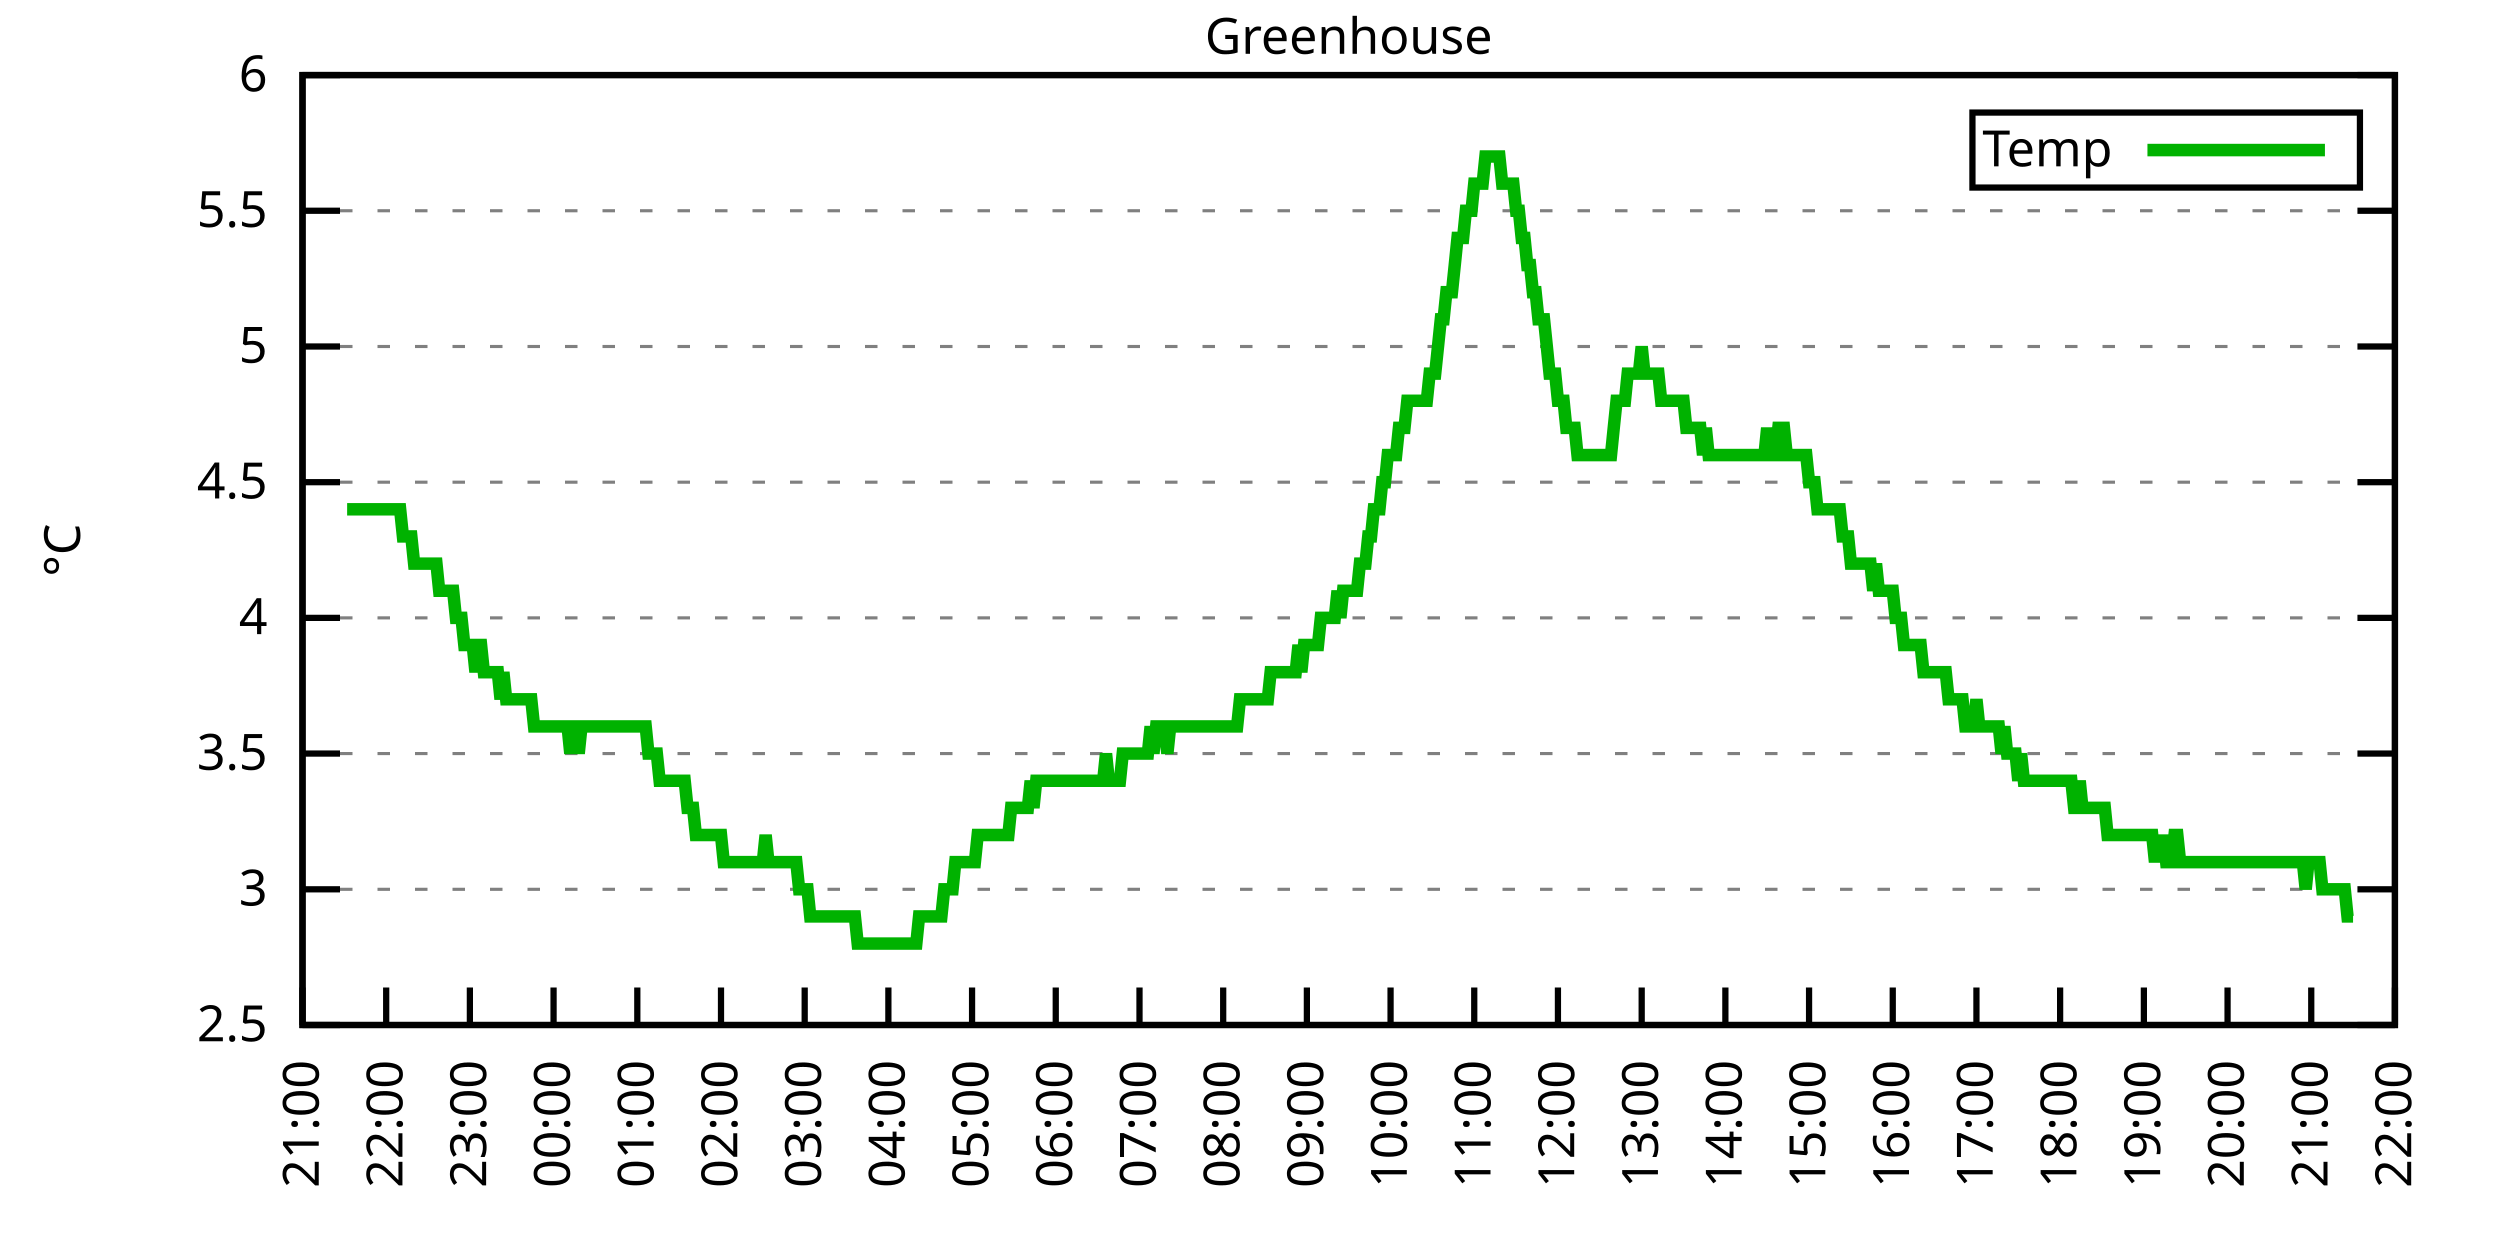
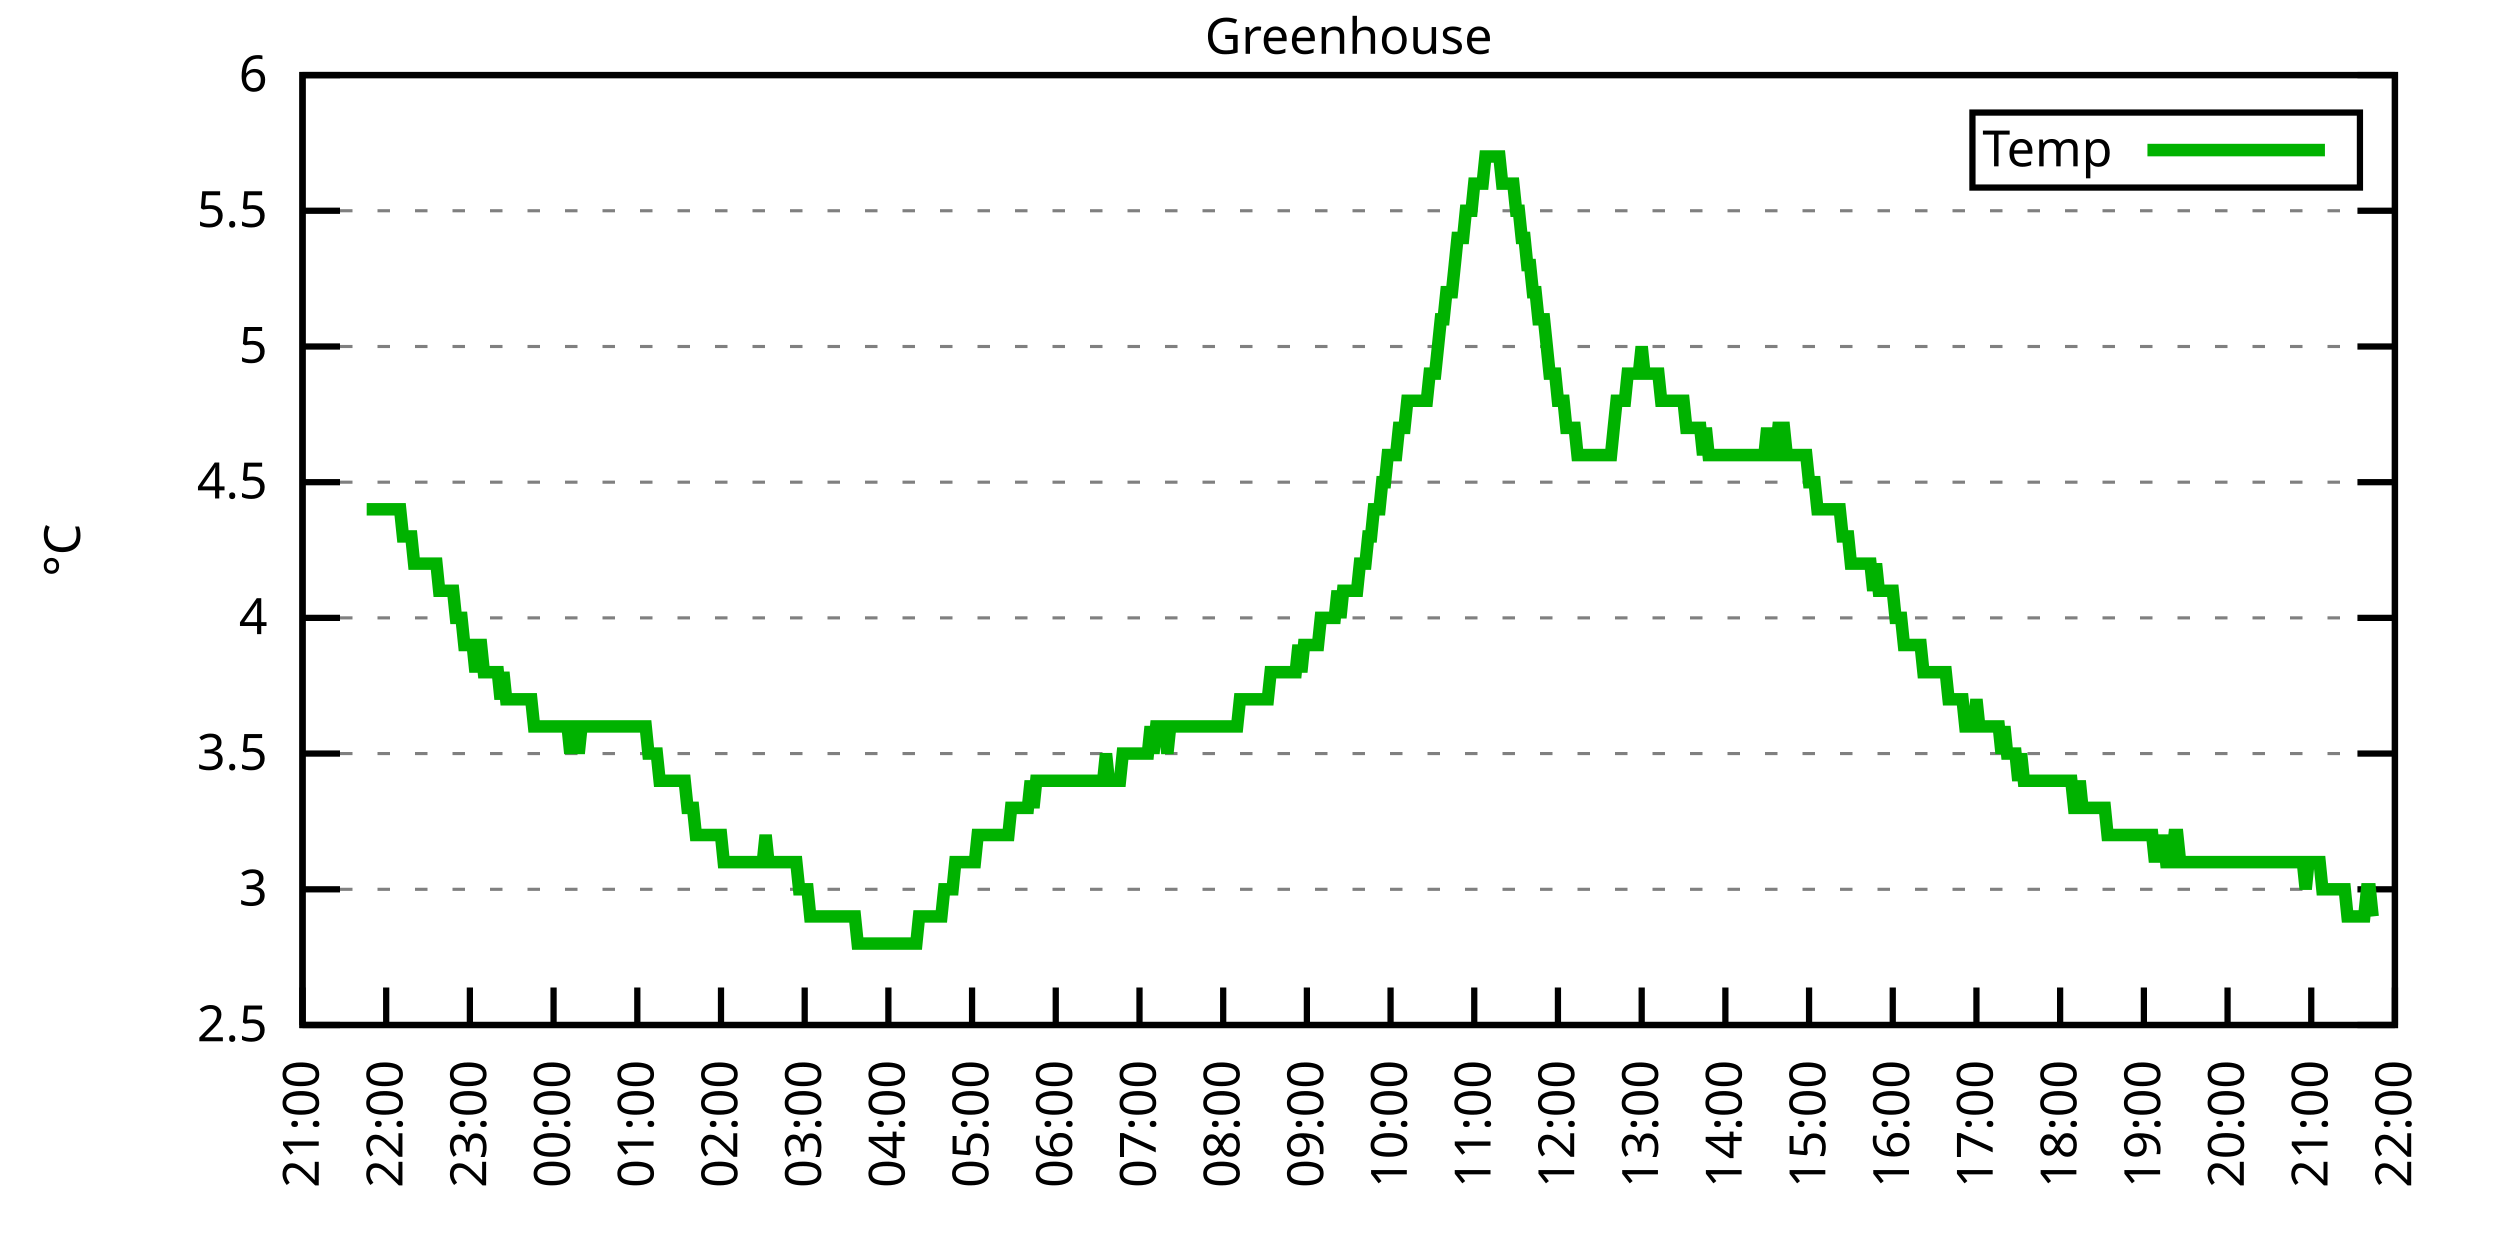
<svg xmlns="http://www.w3.org/2000/svg" xmlns:xlink="http://www.w3.org/1999/xlink" width="400" height="200" viewBox="0 0 400 200">
  <g id="gnuplot_canvas">
    <rect x="0" y="0" width="400" height="200" fill="none" />
    <defs>
      <circle id="gpDot" r="0.5" stroke-width="0.5" stroke="currentColor" />
      <path id="gpPt0" stroke-width="0.333" stroke="currentColor" d="M-1,0 h2 M0,-1 v2" />
      <path id="gpPt1" stroke-width="0.333" stroke="currentColor" d="M-1,-1 L1,1 M1,-1 L-1,1" />
      <path id="gpPt2" stroke-width="0.333" stroke="currentColor" d="M-1,0 L1,0 M0,-1 L0,1 M-1,-1 L1,1 M-1,1 L1,-1" />
      <rect id="gpPt3" stroke-width="0.333" stroke="currentColor" x="-1" y="-1" width="2" height="2" />
      <rect id="gpPt4" stroke-width="0.333" stroke="currentColor" fill="currentColor" x="-1" y="-1" width="2" height="2" />
      <circle id="gpPt5" stroke-width="0.333" stroke="currentColor" cx="0" cy="0" r="1" />
      <use xlink:href="#gpPt5" id="gpPt6" fill="currentColor" stroke="none" />
      <path id="gpPt7" stroke-width="0.333" stroke="currentColor" d="M0,-1.33 L-1.33,0.67 L1.33,0.67 z" />
      <use xlink:href="#gpPt7" id="gpPt8" fill="currentColor" stroke="none" />
      <use xlink:href="#gpPt7" id="gpPt9" stroke="currentColor" transform="rotate(180)" />
      <use xlink:href="#gpPt9" id="gpPt10" fill="currentColor" stroke="none" />
      <use xlink:href="#gpPt3" id="gpPt11" stroke="currentColor" transform="rotate(45)" />
      <use xlink:href="#gpPt11" id="gpPt12" fill="currentColor" stroke="none" />
      <path id="gpPt13" stroke-width="0.333" stroke="currentColor" d="M0,1.330 L1.265,0.411 L0.782,-1.067 L-0.782,-1.076 L-1.265,0.411 z" />
      <use xlink:href="#gpPt13" id="gpPt14" fill="currentColor" stroke="none" />
      <filter id="textbox" filterUnits="objectBoundingBox" x="0" y="0" height="1" width="1">
        <feFlood flood-color="white" flood-opacity="1" result="bgnd" />
        <feComposite in="SourceGraphic" in2="bgnd" operator="atop" />
      </filter>
      <filter id="greybox" filterUnits="objectBoundingBox" x="0" y="0" height="1" width="1">
        <feFlood flood-color="lightgrey" flood-opacity="1" result="grey" />
        <feComposite in="SourceGraphic" in2="grey" operator="atop" />
      </filter>
    </defs>
    <g fill="none" color="white" stroke="currentColor" stroke-width="1.00" stroke-linecap="butt" stroke-linejoin="miter">
</g>
    <g fill="none" color="black" stroke="currentColor" stroke-width="1.00" stroke-linecap="butt" stroke-linejoin="miter">
      <g stroke="none" shape-rendering="crispEdges">
        <polygon fill="rgb(255, 255, 255)" points="48.40,164.00 383.18,164.00 383.18,12.02 48.40,12.02 " />
      </g>
    </g>
    <g fill="none" color="black" stroke="currentColor" stroke-width="1.00" stroke-linecap="butt" stroke-linejoin="miter">
</g>
    <g fill="none" color="black" stroke="black" stroke-width="0.50" stroke-linecap="butt" stroke-linejoin="miter">
</g>
    <g fill="none" color="gray" stroke="currentColor" stroke-width="0.50" stroke-linecap="butt" stroke-linejoin="miter">
      <path stroke="gray" stroke-dasharray="2,4" class="gridline" d="M48.40,164.00 L383.19,164.00  " />
    </g>
    <g fill="none" color="gray" stroke="gray" stroke-width="1.00" stroke-linecap="butt" stroke-linejoin="miter">
</g>
    <g fill="none" color="black" stroke="currentColor" stroke-width="1.00" stroke-linecap="butt" stroke-linejoin="miter">
      <path stroke="black" d="M48.40,164.00 L54.40,164.00 M383.19,164.00 L377.19,164.00  " />
      <g transform="translate(42.80,166.60)" stroke="none" fill="black" font-family="Sans" font-size="8.00" text-anchor="end">
        <text>
          <tspan font-family="Sans"> 2.5</tspan>
        </text>
      </g>
    </g>
    <g fill="none" color="black" stroke="currentColor" stroke-width="1.00" stroke-linecap="butt" stroke-linejoin="miter">
</g>
    <g fill="none" color="black" stroke="black" stroke-width="0.50" stroke-linecap="butt" stroke-linejoin="miter">
</g>
    <g fill="none" color="gray" stroke="currentColor" stroke-width="0.50" stroke-linecap="butt" stroke-linejoin="miter">
      <path stroke="gray" stroke-dasharray="2,4" class="gridline" d="M48.40,142.29 L383.19,142.29  " />
    </g>
    <g fill="none" color="gray" stroke="gray" stroke-width="1.00" stroke-linecap="butt" stroke-linejoin="miter">
</g>
    <g fill="none" color="black" stroke="currentColor" stroke-width="1.00" stroke-linecap="butt" stroke-linejoin="miter">
      <path stroke="black" d="M48.40,142.29 L54.40,142.29 M383.19,142.29 L377.19,142.29  " />
      <g transform="translate(42.80,144.89)" stroke="none" fill="black" font-family="Sans" font-size="8.00" text-anchor="end">
        <text>
          <tspan font-family="Sans"> 3</tspan>
        </text>
      </g>
    </g>
    <g fill="none" color="black" stroke="currentColor" stroke-width="1.00" stroke-linecap="butt" stroke-linejoin="miter">
</g>
    <g fill="none" color="black" stroke="black" stroke-width="0.50" stroke-linecap="butt" stroke-linejoin="miter">
</g>
    <g fill="none" color="gray" stroke="currentColor" stroke-width="0.50" stroke-linecap="butt" stroke-linejoin="miter">
      <path stroke="gray" stroke-dasharray="2,4" class="gridline" d="M48.40,120.57 L383.19,120.57  " />
    </g>
    <g fill="none" color="gray" stroke="gray" stroke-width="1.00" stroke-linecap="butt" stroke-linejoin="miter">
</g>
    <g fill="none" color="black" stroke="currentColor" stroke-width="1.00" stroke-linecap="butt" stroke-linejoin="miter">
      <path stroke="black" d="M48.40,120.57 L54.40,120.57 M383.19,120.57 L377.19,120.57  " />
      <g transform="translate(42.80,123.17)" stroke="none" fill="black" font-family="Sans" font-size="8.00" text-anchor="end">
        <text>
          <tspan font-family="Sans"> 3.5</tspan>
        </text>
      </g>
    </g>
    <g fill="none" color="black" stroke="currentColor" stroke-width="1.00" stroke-linecap="butt" stroke-linejoin="miter">
</g>
    <g fill="none" color="black" stroke="black" stroke-width="0.50" stroke-linecap="butt" stroke-linejoin="miter">
</g>
    <g fill="none" color="gray" stroke="currentColor" stroke-width="0.50" stroke-linecap="butt" stroke-linejoin="miter">
      <path stroke="gray" stroke-dasharray="2,4" class="gridline" d="M48.40,98.86 L383.19,98.86  " />
    </g>
    <g fill="none" color="gray" stroke="gray" stroke-width="1.00" stroke-linecap="butt" stroke-linejoin="miter">
</g>
    <g fill="none" color="black" stroke="currentColor" stroke-width="1.00" stroke-linecap="butt" stroke-linejoin="miter">
      <path stroke="black" d="M48.40,98.86 L54.40,98.86 M383.19,98.86 L377.19,98.86  " />
      <g transform="translate(42.80,101.46)" stroke="none" fill="black" font-family="Sans" font-size="8.00" text-anchor="end">
        <text>
          <tspan font-family="Sans"> 4</tspan>
        </text>
      </g>
    </g>
    <g fill="none" color="black" stroke="currentColor" stroke-width="1.00" stroke-linecap="butt" stroke-linejoin="miter">
</g>
    <g fill="none" color="black" stroke="black" stroke-width="0.50" stroke-linecap="butt" stroke-linejoin="miter">
</g>
    <g fill="none" color="gray" stroke="currentColor" stroke-width="0.50" stroke-linecap="butt" stroke-linejoin="miter">
      <path stroke="gray" stroke-dasharray="2,4" class="gridline" d="M48.40,77.15 L383.19,77.15  " />
    </g>
    <g fill="none" color="gray" stroke="gray" stroke-width="1.00" stroke-linecap="butt" stroke-linejoin="miter">
</g>
    <g fill="none" color="black" stroke="currentColor" stroke-width="1.00" stroke-linecap="butt" stroke-linejoin="miter">
      <path stroke="black" d="M48.40,77.15 L54.40,77.15 M383.19,77.15 L377.19,77.15  " />
      <g transform="translate(42.80,79.75)" stroke="none" fill="black" font-family="Sans" font-size="8.00" text-anchor="end">
        <text>
          <tspan font-family="Sans"> 4.5</tspan>
        </text>
      </g>
    </g>
    <g fill="none" color="black" stroke="currentColor" stroke-width="1.00" stroke-linecap="butt" stroke-linejoin="miter">
</g>
    <g fill="none" color="black" stroke="black" stroke-width="0.50" stroke-linecap="butt" stroke-linejoin="miter">
</g>
    <g fill="none" color="gray" stroke="currentColor" stroke-width="0.50" stroke-linecap="butt" stroke-linejoin="miter">
      <path stroke="gray" stroke-dasharray="2,4" class="gridline" d="M48.40,55.44 L383.19,55.44  " />
    </g>
    <g fill="none" color="gray" stroke="gray" stroke-width="1.00" stroke-linecap="butt" stroke-linejoin="miter">
</g>
    <g fill="none" color="black" stroke="currentColor" stroke-width="1.00" stroke-linecap="butt" stroke-linejoin="miter">
      <path stroke="black" d="M48.40,55.44 L54.40,55.44 M383.19,55.44 L377.19,55.44  " />
      <g transform="translate(42.80,58.04)" stroke="none" fill="black" font-family="Sans" font-size="8.00" text-anchor="end">
        <text>
          <tspan font-family="Sans"> 5</tspan>
        </text>
      </g>
    </g>
    <g fill="none" color="black" stroke="currentColor" stroke-width="1.00" stroke-linecap="butt" stroke-linejoin="miter">
</g>
    <g fill="none" color="black" stroke="black" stroke-width="0.50" stroke-linecap="butt" stroke-linejoin="miter">
</g>
    <g fill="none" color="gray" stroke="currentColor" stroke-width="0.50" stroke-linecap="butt" stroke-linejoin="miter">
      <path stroke="gray" stroke-dasharray="2,4" class="gridline" d="M48.40,33.72 L383.19,33.72  " />
    </g>
    <g fill="none" color="gray" stroke="gray" stroke-width="1.00" stroke-linecap="butt" stroke-linejoin="miter">
</g>
    <g fill="none" color="black" stroke="currentColor" stroke-width="1.00" stroke-linecap="butt" stroke-linejoin="miter">
      <path stroke="black" d="M48.40,33.72 L54.40,33.72 M383.19,33.72 L377.19,33.72  " />
      <g transform="translate(42.80,36.32)" stroke="none" fill="black" font-family="Sans" font-size="8.00" text-anchor="end">
        <text>
          <tspan font-family="Sans"> 5.5</tspan>
        </text>
      </g>
    </g>
    <g fill="none" color="black" stroke="currentColor" stroke-width="1.00" stroke-linecap="butt" stroke-linejoin="miter">
</g>
    <g fill="none" color="black" stroke="black" stroke-width="0.50" stroke-linecap="butt" stroke-linejoin="miter">
</g>
    <g fill="none" color="gray" stroke="currentColor" stroke-width="0.50" stroke-linecap="butt" stroke-linejoin="miter">
      <path stroke="gray" stroke-dasharray="2,4" class="gridline" d="M48.40,12.01 L383.19,12.01  " />
    </g>
    <g fill="none" color="gray" stroke="gray" stroke-width="1.00" stroke-linecap="butt" stroke-linejoin="miter">
</g>
    <g fill="none" color="black" stroke="currentColor" stroke-width="1.00" stroke-linecap="butt" stroke-linejoin="miter">
      <path stroke="black" d="M48.40,12.01 L54.40,12.01 M383.19,12.01 L377.19,12.01  " />
      <g transform="translate(42.80,14.61)" stroke="none" fill="black" font-family="Sans" font-size="8.00" text-anchor="end">
        <text>
          <tspan font-family="Sans"> 6</tspan>
        </text>
      </g>
    </g>
    <g fill="none" color="black" stroke="currentColor" stroke-width="1.00" stroke-linecap="butt" stroke-linejoin="miter">
      <path stroke="black" d="M48.40,164.00 L48.40,158.00  " />
      <g transform="translate(51.00,169.60) rotate(270.00)" stroke="none" fill="black" font-family="Sans" font-size="8.00" text-anchor="end">
        <text>
          <tspan font-family="Sans">21:00</tspan>
        </text>
      </g>
    </g>
    <g fill="none" color="black" stroke="currentColor" stroke-width="1.00" stroke-linecap="butt" stroke-linejoin="miter">
      <path stroke="black" d="M61.79,164.00 L61.79,158.00  " />
      <g transform="translate(64.39,169.60) rotate(270.00)" stroke="none" fill="black" font-family="Sans" font-size="8.00" text-anchor="end">
        <text>
          <tspan font-family="Sans">22:00</tspan>
        </text>
      </g>
    </g>
    <g fill="none" color="black" stroke="currentColor" stroke-width="1.00" stroke-linecap="butt" stroke-linejoin="miter">
      <path stroke="black" d="M75.18,164.00 L75.18,158.00  " />
      <g transform="translate(77.78,169.60) rotate(270.00)" stroke="none" fill="black" font-family="Sans" font-size="8.00" text-anchor="end">
        <text>
          <tspan font-family="Sans">23:00</tspan>
        </text>
      </g>
    </g>
    <g fill="none" color="black" stroke="currentColor" stroke-width="1.00" stroke-linecap="butt" stroke-linejoin="miter">
      <path stroke="black" d="M88.57,164.00 L88.57,158.00  " />
      <g transform="translate(91.17,169.60) rotate(270.00)" stroke="none" fill="black" font-family="Sans" font-size="8.00" text-anchor="end">
        <text>
          <tspan font-family="Sans">00:00</tspan>
        </text>
      </g>
    </g>
    <g fill="none" color="black" stroke="currentColor" stroke-width="1.00" stroke-linecap="butt" stroke-linejoin="miter">
      <path stroke="black" d="M101.97,164.00 L101.97,158.00  " />
      <g transform="translate(104.57,169.60) rotate(270.00)" stroke="none" fill="black" font-family="Sans" font-size="8.00" text-anchor="end">
        <text>
          <tspan font-family="Sans">01:00</tspan>
        </text>
      </g>
    </g>
    <g fill="none" color="black" stroke="currentColor" stroke-width="1.00" stroke-linecap="butt" stroke-linejoin="miter">
      <path stroke="black" d="M115.36,164.00 L115.36,158.00  " />
      <g transform="translate(117.96,169.60) rotate(270.00)" stroke="none" fill="black" font-family="Sans" font-size="8.00" text-anchor="end">
        <text>
          <tspan font-family="Sans">02:00</tspan>
        </text>
      </g>
    </g>
    <g fill="none" color="black" stroke="currentColor" stroke-width="1.00" stroke-linecap="butt" stroke-linejoin="miter">
      <path stroke="black" d="M128.75,164.00 L128.75,158.00  " />
      <g transform="translate(131.35,169.60) rotate(270.00)" stroke="none" fill="black" font-family="Sans" font-size="8.00" text-anchor="end">
        <text>
          <tspan font-family="Sans">03:00</tspan>
        </text>
      </g>
    </g>
    <g fill="none" color="black" stroke="currentColor" stroke-width="1.00" stroke-linecap="butt" stroke-linejoin="miter">
      <path stroke="black" d="M142.14,164.00 L142.14,158.00  " />
      <g transform="translate(144.74,169.60) rotate(270.00)" stroke="none" fill="black" font-family="Sans" font-size="8.00" text-anchor="end">
        <text>
          <tspan font-family="Sans">04:00</tspan>
        </text>
      </g>
    </g>
    <g fill="none" color="black" stroke="currentColor" stroke-width="1.00" stroke-linecap="butt" stroke-linejoin="miter">
      <path stroke="black" d="M155.53,164.00 L155.53,158.00  " />
      <g transform="translate(158.13,169.60) rotate(270.00)" stroke="none" fill="black" font-family="Sans" font-size="8.00" text-anchor="end">
        <text>
          <tspan font-family="Sans">05:00</tspan>
        </text>
      </g>
    </g>
    <g fill="none" color="black" stroke="currentColor" stroke-width="1.00" stroke-linecap="butt" stroke-linejoin="miter">
      <path stroke="black" d="M168.92,164.00 L168.92,158.00  " />
      <g transform="translate(171.52,169.60) rotate(270.00)" stroke="none" fill="black" font-family="Sans" font-size="8.00" text-anchor="end">
        <text>
          <tspan font-family="Sans">06:00</tspan>
        </text>
      </g>
    </g>
    <g fill="none" color="black" stroke="currentColor" stroke-width="1.00" stroke-linecap="butt" stroke-linejoin="miter">
      <path stroke="black" d="M182.32,164.00 L182.32,158.00  " />
      <g transform="translate(184.92,169.60) rotate(270.00)" stroke="none" fill="black" font-family="Sans" font-size="8.00" text-anchor="end">
        <text>
          <tspan font-family="Sans">07:00</tspan>
        </text>
      </g>
    </g>
    <g fill="none" color="black" stroke="currentColor" stroke-width="1.00" stroke-linecap="butt" stroke-linejoin="miter">
      <path stroke="black" d="M195.71,164.00 L195.71,158.00  " />
      <g transform="translate(198.31,169.60) rotate(270.00)" stroke="none" fill="black" font-family="Sans" font-size="8.00" text-anchor="end">
        <text>
          <tspan font-family="Sans">08:00</tspan>
        </text>
      </g>
    </g>
    <g fill="none" color="black" stroke="currentColor" stroke-width="1.00" stroke-linecap="butt" stroke-linejoin="miter">
      <path stroke="black" d="M209.10,164.00 L209.10,158.00  " />
      <g transform="translate(211.70,169.60) rotate(270.00)" stroke="none" fill="black" font-family="Sans" font-size="8.00" text-anchor="end">
        <text>
          <tspan font-family="Sans">09:00</tspan>
        </text>
      </g>
    </g>
    <g fill="none" color="black" stroke="currentColor" stroke-width="1.00" stroke-linecap="butt" stroke-linejoin="miter">
      <path stroke="black" d="M222.49,164.00 L222.49,158.00  " />
      <g transform="translate(225.09,169.60) rotate(270.00)" stroke="none" fill="black" font-family="Sans" font-size="8.00" text-anchor="end">
        <text>
          <tspan font-family="Sans">10:00</tspan>
        </text>
      </g>
    </g>
    <g fill="none" color="black" stroke="currentColor" stroke-width="1.00" stroke-linecap="butt" stroke-linejoin="miter">
      <path stroke="black" d="M235.88,164.00 L235.88,158.00  " />
      <g transform="translate(238.48,169.60) rotate(270.00)" stroke="none" fill="black" font-family="Sans" font-size="8.00" text-anchor="end">
        <text>
          <tspan font-family="Sans">11:00</tspan>
        </text>
      </g>
    </g>
    <g fill="none" color="black" stroke="currentColor" stroke-width="1.00" stroke-linecap="butt" stroke-linejoin="miter">
      <path stroke="black" d="M249.27,164.00 L249.27,158.00  " />
      <g transform="translate(251.87,169.60) rotate(270.00)" stroke="none" fill="black" font-family="Sans" font-size="8.00" text-anchor="end">
        <text>
          <tspan font-family="Sans">12:00</tspan>
        </text>
      </g>
    </g>
    <g fill="none" color="black" stroke="currentColor" stroke-width="1.00" stroke-linecap="butt" stroke-linejoin="miter">
      <path stroke="black" d="M262.67,164.00 L262.67,158.00  " />
      <g transform="translate(265.27,169.60) rotate(270.00)" stroke="none" fill="black" font-family="Sans" font-size="8.00" text-anchor="end">
        <text>
          <tspan font-family="Sans">13:00</tspan>
        </text>
      </g>
    </g>
    <g fill="none" color="black" stroke="currentColor" stroke-width="1.00" stroke-linecap="butt" stroke-linejoin="miter">
      <path stroke="black" d="M276.06,164.00 L276.06,158.00  " />
      <g transform="translate(278.66,169.60) rotate(270.00)" stroke="none" fill="black" font-family="Sans" font-size="8.00" text-anchor="end">
        <text>
          <tspan font-family="Sans">14:00</tspan>
        </text>
      </g>
    </g>
    <g fill="none" color="black" stroke="currentColor" stroke-width="1.00" stroke-linecap="butt" stroke-linejoin="miter">
      <path stroke="black" d="M289.45,164.00 L289.45,158.00  " />
      <g transform="translate(292.05,169.60) rotate(270.00)" stroke="none" fill="black" font-family="Sans" font-size="8.00" text-anchor="end">
        <text>
          <tspan font-family="Sans">15:00</tspan>
        </text>
      </g>
    </g>
    <g fill="none" color="black" stroke="currentColor" stroke-width="1.00" stroke-linecap="butt" stroke-linejoin="miter">
      <path stroke="black" d="M302.84,164.00 L302.84,158.00  " />
      <g transform="translate(305.44,169.60) rotate(270.00)" stroke="none" fill="black" font-family="Sans" font-size="8.00" text-anchor="end">
        <text>
          <tspan font-family="Sans">16:00</tspan>
        </text>
      </g>
    </g>
    <g fill="none" color="black" stroke="currentColor" stroke-width="1.00" stroke-linecap="butt" stroke-linejoin="miter">
      <path stroke="black" d="M316.23,164.00 L316.23,158.00  " />
      <g transform="translate(318.83,169.60) rotate(270.00)" stroke="none" fill="black" font-family="Sans" font-size="8.00" text-anchor="end">
        <text>
          <tspan font-family="Sans">17:00</tspan>
        </text>
      </g>
    </g>
    <g fill="none" color="black" stroke="currentColor" stroke-width="1.00" stroke-linecap="butt" stroke-linejoin="miter">
      <path stroke="black" d="M329.62,164.00 L329.62,158.00  " />
      <g transform="translate(332.22,169.60) rotate(270.00)" stroke="none" fill="black" font-family="Sans" font-size="8.00" text-anchor="end">
        <text>
          <tspan font-family="Sans">18:00</tspan>
        </text>
      </g>
    </g>
    <g fill="none" color="black" stroke="currentColor" stroke-width="1.00" stroke-linecap="butt" stroke-linejoin="miter">
      <path stroke="black" d="M343.02,164.00 L343.02,158.00  " />
      <g transform="translate(345.62,169.60) rotate(270.00)" stroke="none" fill="black" font-family="Sans" font-size="8.00" text-anchor="end">
        <text>
          <tspan font-family="Sans">19:00</tspan>
        </text>
      </g>
    </g>
    <g fill="none" color="black" stroke="currentColor" stroke-width="1.00" stroke-linecap="butt" stroke-linejoin="miter">
      <path stroke="black" d="M356.41,164.00 L356.41,158.00  " />
      <g transform="translate(359.01,169.60) rotate(270.00)" stroke="none" fill="black" font-family="Sans" font-size="8.00" text-anchor="end">
        <text>
          <tspan font-family="Sans">20:00</tspan>
        </text>
      </g>
    </g>
    <g fill="none" color="black" stroke="currentColor" stroke-width="1.00" stroke-linecap="butt" stroke-linejoin="miter">
      <path stroke="black" d="M369.80,164.00 L369.80,158.00  " />
      <g transform="translate(372.40,169.60) rotate(270.00)" stroke="none" fill="black" font-family="Sans" font-size="8.00" text-anchor="end">
        <text>
          <tspan font-family="Sans">21:00</tspan>
        </text>
      </g>
    </g>
    <g fill="none" color="black" stroke="currentColor" stroke-width="1.00" stroke-linecap="butt" stroke-linejoin="miter">
      <path stroke="black" d="M383.19,164.00 L383.19,158.00  " />
      <g transform="translate(385.79,169.60) rotate(270.00)" stroke="none" fill="black" font-family="Sans" font-size="8.00" text-anchor="end">
        <text>
          <tspan font-family="Sans">22:00</tspan>
        </text>
      </g>
    </g>
    <g fill="none" color="black" stroke="currentColor" stroke-width="1.00" stroke-linecap="butt" stroke-linejoin="miter">
</g>
    <g fill="none" color="black" stroke="currentColor" stroke-width="1.00" stroke-linecap="butt" stroke-linejoin="miter">
      <path stroke="black" d="M48.40,12.01 L48.40,164.00 L383.19,164.00 L383.19,12.01 L48.40,12.01 Z  " />
    </g>
    <g fill="none" color="black" stroke="currentColor" stroke-width="1.00" stroke-linecap="butt" stroke-linejoin="miter">
</g>
    <g fill="none" color="black" stroke="currentColor" stroke-width="1.00" stroke-linecap="butt" stroke-linejoin="miter">
      <path stroke="black" d="M315.59,30.01 L315.59,18.01 L377.59,18.01 L377.59,30.01 L315.59,30.01 Z  " />
    </g>
    <g id="Greenhouse_plot_1">
      <g fill="none" color="white" stroke="black" stroke-width="2.00" stroke-linecap="butt" stroke-linejoin="miter">
</g>
      <g fill="none" color="black" stroke="currentColor" stroke-width="2.00" stroke-linecap="butt" stroke-linejoin="miter">
        <g transform="translate(337.99,26.61)" stroke="none" fill="black" font-family="Sans" font-size="8.00" text-anchor="end">
          <text>
            <tspan font-family="Sans">Temp</tspan>
          </text>
        </g>
      </g>
      <g fill="none" color="black" stroke="currentColor" stroke-width="2.00" stroke-linecap="butt" stroke-linejoin="miter">
-         <path stroke="rgb(  0, 178,   0)" d="M343.59,24.01 L371.99,24.01 M55.54,81.49 L55.99,81.49 L56.43,81.49 L56.88,81.49 L57.33,81.49 L57.77,81.49   L58.22,81.49 L58.67,81.49 L59.11,81.49 L59.56,81.49 L60.01,81.49 L60.45,81.49 L60.90,81.49 L61.35,81.49   L61.79,81.49 L62.24,81.49 L62.68,81.49 L63.13,81.49 L63.58,81.49 L64.02,81.49 L64.47,85.83 L64.92,85.83   L65.36,85.83 L65.81,85.83 L66.26,90.18 L66.70,90.18 L67.15,90.18 L67.59,90.18 L68.04,90.18 L68.49,90.18   L68.93,90.18 L69.38,90.18 L69.83,90.18 L70.27,94.52 L70.72,94.52 L71.17,94.52 L71.61,94.52 L72.06,94.52   L72.50,94.52 L72.95,98.86 L73.40,98.86 L73.84,98.86 L74.29,103.20 L74.74,103.20 L75.18,103.20 L75.63,103.20   L76.08,107.55 L76.52,103.20 L76.97,103.20 L77.42,107.55 L77.86,107.55 L78.31,107.55 L78.75,107.55 L79.20,107.55   L79.65,107.55 L80.09,111.89 L80.54,107.55 L80.99,111.89 L81.43,111.89 L81.88,111.89 L82.33,111.89 L82.77,111.89   L83.22,111.89 L83.66,111.89 L84.11,111.89 L84.56,111.89 L85.00,111.89 L85.45,116.23 L85.90,116.23 L86.34,116.23   L86.79,116.23 L87.24,116.23 L87.68,116.23 L88.13,116.23 L88.57,116.23 L89.02,116.23 L89.47,116.23 L89.91,116.23   L90.36,116.23 L90.81,116.23 L91.25,120.57 L91.70,116.23 L92.15,116.23 L92.59,120.57 L93.04,116.23 L93.49,116.23   L93.93,116.23 L94.38,116.23 L94.82,116.23 L95.27,116.23 L95.72,116.23 L96.16,116.23 L96.61,116.23 L97.06,116.23   L97.50,116.23 L97.95,116.23 L98.40,116.23 L98.84,116.23 L99.29,116.23 L99.73,116.23 L100.18,116.23 L100.63,116.23   L101.07,116.23 L101.52,116.23 L101.97,116.23 L102.41,116.23 L102.86,116.23 L103.31,116.23 L103.75,120.57 L104.20,120.57   L104.64,120.57 L105.09,120.57 L105.54,124.92 L105.98,124.92 L106.43,124.92 L106.88,124.92 L107.32,124.92 L107.77,124.92   L108.22,124.92 L108.66,124.92 L109.11,124.92 L109.55,124.92 L110.00,129.26 L110.45,129.26 L110.89,129.26 L111.34,133.60   L111.79,133.60 L112.23,133.60 L112.68,133.60 L113.13,133.60 L113.57,133.60 L114.02,133.60 L114.47,133.60 L114.91,133.60   L115.36,133.60 L115.80,137.94 L116.25,137.94 L116.70,137.94 L117.14,137.94 L117.59,137.94 L118.04,137.94 L118.48,137.94   L118.93,137.94 L119.38,137.94 L119.82,137.94 L120.27,137.94 L120.71,137.94 L121.16,137.94 L121.61,137.94 L122.05,137.94   L122.50,133.60 L122.95,137.94 L123.39,137.94 L123.84,137.94 L124.29,137.94 L124.73,137.94 L125.18,137.94 L125.62,137.94   L126.07,137.94 L126.52,137.94 L126.96,137.94 L127.41,137.94 L127.86,142.29 L128.30,142.29 L128.75,142.29 L129.20,142.29   L129.64,146.63 L130.09,146.63 L130.54,146.63 L130.98,146.63 L131.43,146.63 L131.87,146.63 L132.32,146.63 L132.77,146.63   L133.21,146.63 L133.66,146.63 L134.11,146.63 L134.55,146.63 L135.00,146.63 L135.45,146.63 L135.89,146.63 L136.34,146.63   L136.78,146.63 L137.23,150.97 L137.68,150.97 L138.12,150.97 L138.57,150.97 L139.02,150.97 L139.46,150.97 L139.91,150.97   L140.36,150.97 L140.80,150.97 L141.25,150.97 L141.69,150.97 L142.14,150.97 L142.59,150.97 L143.03,150.97 L143.48,150.97   L143.93,150.97 L144.37,150.97 L144.82,150.97 L145.27,150.97 L145.71,150.97 L146.16,150.97 L146.61,150.97 L147.05,146.63   L147.50,146.63 L147.94,146.63 L148.39,146.63 L148.84,146.63 L149.28,146.63 L149.73,146.63 L150.18,146.63 L150.62,146.63   L151.07,142.29 L151.52,142.29 L151.96,142.29 L152.41,142.29 L152.85,137.94 L153.30,137.94 L153.75,137.94 L154.19,137.94   L154.64,137.94 L155.09,137.94 L155.53,137.94 L155.98,137.94 L156.43,133.60 L156.87,133.60 L157.32,133.60 L157.76,133.60   L158.21,133.60 L158.66,133.60 L159.10,133.60 L159.55,133.60 L160.00,133.60 L160.44,133.60 L160.89,133.60 L161.34,133.60   L161.78,129.26 L162.23,129.26 L162.67,129.26 L163.12,129.26 L163.57,129.26 L164.01,129.26 L164.46,129.26 L164.91,124.92   L165.35,129.26 L165.80,124.92 L166.25,124.92 L166.69,124.92 L167.14,124.92 L167.59,124.92 L168.03,124.92 L168.48,124.92   L168.92,124.92 L169.37,124.92 L169.82,124.92 L170.26,124.92 L170.71,124.92 L171.16,124.92 L171.60,124.92 L172.05,124.92   L172.50,124.92 L172.94,124.92 L173.39,124.92 L173.83,124.92 L174.28,124.92 L174.73,124.92 L175.17,124.92 L175.62,124.92   L176.07,124.92 L176.51,124.92 L176.96,120.57 L177.41,124.92 L177.85,124.92 L178.30,124.92 L178.74,124.92 L179.19,124.92   L179.64,120.57 L180.08,120.57 L180.53,120.57 L180.98,120.57 L181.42,120.57 L181.87,120.57 L182.32,120.57 L182.76,120.57   L183.21,120.57 L183.66,120.57 L184.10,116.23 L184.55,120.57 L184.99,116.23 L185.44,116.23 L185.89,116.23 L186.33,116.23   L186.78,120.57 L187.23,116.23 L187.67,116.23 L188.12,116.23 L188.57,116.23 L189.01,116.23 L189.46,116.23 L189.90,116.23   L190.35,116.23 L190.80,116.23 L191.24,116.23 L191.69,116.23 L192.14,116.23 L192.58,116.23 L193.03,116.23 L193.48,116.23   L193.92,116.23 L194.37,116.23 L194.81,116.23 L195.26,116.23 L195.71,116.23 L196.15,116.23 L196.60,116.23 L197.05,116.23   L197.49,116.23 L197.94,116.23 L198.39,111.89 L198.83,111.89 L199.28,111.89 L199.73,111.89 L200.17,111.89 L200.62,111.89   L201.06,111.89 L201.51,111.89 L201.96,111.89 L202.40,111.89 L202.85,111.89 L203.30,107.55 L203.74,107.55 L204.19,107.55   L204.64,107.55 L205.08,107.55 L205.53,107.55 L205.97,107.55 L206.42,107.55 L206.87,107.55 L207.31,107.55 L207.76,103.20   L208.21,107.55 L208.65,103.20 L209.10,103.20 L209.55,103.20 L209.99,103.20 L210.44,103.20 L210.88,103.20 L211.33,98.86   L211.78,98.86 L212.22,98.86 L212.67,98.86 L213.12,98.86 L213.56,98.86 L214.01,94.52 L214.46,98.86 L214.90,94.52   L215.35,94.52 L215.80,94.52 L216.24,94.52 L216.69,94.52 L217.13,94.52 L217.58,90.18 L218.03,90.18 L218.47,90.18   L218.92,85.83 L219.37,85.83 L219.81,81.49 L220.26,81.49 L220.71,81.49 L221.15,77.15 L221.60,77.15 L222.04,72.81   L222.49,72.81 L222.94,72.81 L223.38,72.81 L223.83,68.46 L224.28,68.46 L224.72,68.46 L225.17,64.12 L225.62,64.12   L226.06,64.12 L226.51,64.12 L226.95,64.12 L227.40,64.12 L227.85,64.12 L228.29,64.12 L228.74,59.78 L229.19,59.78   L229.63,59.78 L230.08,55.44 L230.53,51.09 L230.97,51.09 L231.42,46.75 L231.86,46.75 L232.31,46.75 L232.76,42.41   L233.20,38.07 L233.65,38.07 L234.10,38.07 L234.54,33.72 L234.99,33.72 L235.44,33.72 L235.88,29.38 L236.33,29.38   L236.78,29.38 L237.22,29.38 L237.67,25.04 L238.11,25.04 L238.56,25.04 L239.01,25.04 L239.45,25.04 L239.90,25.04   L240.35,29.38 L240.79,29.38 L241.24,29.38 L241.69,29.38 L242.13,29.38 L242.58,33.72 L243.02,33.72 L243.47,38.07   L243.92,38.07 L244.36,42.41 L244.81,42.41 L245.26,46.75 L245.70,46.75 L246.15,51.09 L246.60,51.09 L247.04,51.09   L247.49,55.44 L247.93,59.78 L248.38,59.78 L248.83,59.78 L249.27,64.12 L249.72,64.12 L250.17,64.12 L250.61,68.46   L251.06,68.46 L251.51,68.46 L251.95,68.46 L252.40,72.81 L252.85,72.81 L253.29,72.81 L253.74,72.81 L254.18,72.81   L254.63,72.81 L255.08,72.81 L255.52,72.81 L255.97,72.81 L256.42,72.81 L256.86,72.81 L257.31,72.81 L257.76,72.81   L258.20,68.46 L258.65,64.12 L259.09,64.12 L259.54,64.12 L259.99,64.12 L260.43,59.78 L260.88,59.78 L261.33,59.78   L261.77,59.78 L262.22,59.78 L262.67,55.44 L263.11,59.78 L263.56,59.78 L264.00,59.78 L264.45,59.78 L264.90,59.78   L265.34,59.78 L265.79,64.12 L266.24,64.12 L266.68,64.12 L267.13,64.12 L267.58,64.12 L268.02,64.12 L268.47,64.12   L268.92,64.12 L269.36,64.12 L269.81,68.46 L270.25,68.46 L270.70,68.46 L271.15,68.46 L271.59,68.46 L272.04,68.46   L272.49,72.81 L272.93,68.46 L273.38,72.81 L273.83,72.81 L274.27,72.81 L274.72,72.81 L275.16,72.81 L275.61,72.81   L276.06,72.81 L276.50,72.81 L276.95,72.81 L277.40,72.81 L277.84,72.81 L278.29,72.81 L278.74,72.81 L279.18,72.81   L279.63,72.81 L280.07,72.81 L280.52,72.81 L280.97,72.81 L281.41,72.81 L281.86,72.81 L282.31,72.81 L282.75,68.46   L283.20,72.81 L283.65,72.81 L284.09,72.81 L284.54,68.46 L284.98,68.46 L285.43,68.46 L285.88,72.81 L286.32,72.81   L286.77,72.81 L287.22,72.81 L287.66,72.81 L288.11,72.81 L288.56,72.81 L289.00,72.81 L289.45,77.15 L289.90,77.15   L290.34,77.15 L290.79,81.49 L291.23,81.49 L291.68,81.49 L292.13,81.49 L292.57,81.49 L293.02,81.49 L293.47,81.49   L293.91,81.49 L294.36,81.49 L294.81,85.83 L295.25,85.83 L295.70,85.83 L296.14,90.18 L296.59,90.18 L297.04,90.18   L297.48,90.18 L297.93,90.18 L298.38,90.18 L298.82,90.18 L299.27,90.18 L299.72,94.52 L300.16,90.18 L300.61,94.52   L301.05,94.52 L301.50,94.52 L301.95,94.52 L302.39,94.52 L302.84,94.52 L303.29,98.86 L303.73,98.86 L304.18,98.86   L304.63,103.20 L305.07,103.20 L305.52,103.20 L305.97,103.20 L306.41,103.20 L306.86,103.20 L307.30,103.20 L307.75,107.55   L308.20,107.55 L308.64,107.55 L309.09,107.55 L309.54,107.55 L309.98,107.55 L310.43,107.55 L310.88,107.55 L311.32,107.55   L311.77,111.89 L312.21,111.89 L312.66,111.89 L313.11,111.89 L313.55,111.89 L314.00,111.89 L314.45,116.23 L314.89,116.23   L315.34,116.23 L315.79,116.23 L316.23,111.89 L316.68,116.23 L317.12,116.23 L317.57,116.23 L318.02,116.23 L318.46,116.23   L318.91,116.23 L319.36,116.23 L319.80,116.23 L320.25,120.57 L320.70,116.23 L321.14,120.57 L321.59,120.57 L322.04,120.57   L322.48,120.57 L322.93,124.92 L323.37,120.57 L323.82,124.92 L324.27,124.92 L324.71,124.92 L325.16,124.92 L325.61,124.92   L326.05,124.92 L326.50,124.92 L326.95,124.92 L327.39,124.92 L327.84,124.92 L328.28,124.92 L328.73,124.92 L329.18,124.92   L329.62,124.92 L330.07,124.92 L330.52,124.92 L330.96,124.92 L331.41,124.92 L331.86,129.26 L332.30,129.26 L332.75,124.92   L333.19,129.26 L333.64,129.26 L334.09,129.26 L334.53,129.26 L334.98,129.26 L335.43,129.26 L335.87,129.26 L336.32,129.26   L336.77,129.26 L337.21,133.60 L337.66,133.60 L338.10,133.60 L338.55,133.60 L339.00,133.60 L339.44,133.60 L339.89,133.60   L340.34,133.60 L340.78,133.60 L341.23,133.60 L341.68,133.60 L342.12,133.60 L342.57,133.60 L343.02,133.60 L343.46,133.60   L343.91,133.60 L344.35,133.60 L344.80,137.94 L345.25,133.60 L345.69,137.94 L346.14,133.60 L346.59,137.94 L347.03,137.94   L347.48,137.94 L347.93,133.60 L348.37,133.60 L348.82,137.94 L349.26,137.94 L349.71,137.94 L350.16,137.94 L350.60,137.94   L351.05,137.94 L351.50,137.94 L351.94,137.94 L352.39,137.94 L352.84,137.94 L353.28,137.94 L353.73,137.94 L354.17,137.94   L354.62,137.94 L355.07,137.94 L355.51,137.94 L355.96,137.94 L356.41,137.94 L356.85,137.94 L357.30,137.94 L357.75,137.94   L358.19,137.94 L358.64,137.94 L359.09,137.94 L359.53,137.94 L359.98,137.94 L360.42,137.94 L360.87,137.94 L361.32,137.94   L361.76,137.94 L362.21,137.94 L362.66,137.94 L363.10,137.94 L363.55,137.94 L364.00,137.94 L364.44,137.94 L364.89,137.94   L365.33,137.94 L365.78,137.94 L366.23,137.94 L366.67,137.94 L367.12,137.94 L367.57,137.94 L368.01,137.94 L368.46,137.94   L368.91,142.29 L369.35,137.94 L369.80,137.94 L370.24,137.94 L370.69,137.94 L371.14,137.94 L371.58,142.29 L372.03,142.29   L372.48,142.29 L372.92,142.29 L373.37,142.29 L373.82,142.29 L374.26,142.29 L374.71,142.29 L375.16,142.29 L375.60,146.63   L376.05,146.63 L376.49,146.63  " />
+         <path stroke="rgb(  0, 178,   0)" d="M343.59,24.01 L371.99,24.01 M58.67,81.49 L59.11,81.49 L59.56,81.49 L60.01,81.49 L60.45,81.49 L60.90,81.49   L61.35,81.49 L61.79,81.49 L62.24,81.49 L62.68,81.49 L63.13,81.49 L63.58,81.49 L64.02,81.49 L64.47,85.83   L64.92,85.83 L65.36,85.83 L65.81,85.83 L66.26,90.18 L66.70,90.18 L67.15,90.18 L67.59,90.18 L68.04,90.18   L68.49,90.18 L68.93,90.18 L69.38,90.18 L69.83,90.18 L70.27,94.52 L70.72,94.52 L71.17,94.52 L71.61,94.52   L72.06,94.52 L72.50,94.52 L72.95,98.86 L73.40,98.86 L73.84,98.86 L74.29,103.20 L74.74,103.20 L75.18,103.20   L75.63,103.20 L76.08,107.55 L76.52,103.20 L76.97,103.20 L77.42,107.55 L77.86,107.55 L78.31,107.55 L78.75,107.55   L79.20,107.55 L79.65,107.55 L80.09,111.89 L80.54,107.55 L80.99,111.89 L81.43,111.89 L81.88,111.89 L82.33,111.89   L82.77,111.89 L83.22,111.89 L83.66,111.89 L84.11,111.89 L84.56,111.89 L85.00,111.89 L85.45,116.23 L85.90,116.23   L86.34,116.23 L86.79,116.23 L87.24,116.23 L87.68,116.23 L88.13,116.23 L88.57,116.23 L89.02,116.23 L89.47,116.23   L89.91,116.23 L90.36,116.23 L90.81,116.23 L91.25,120.57 L91.70,116.23 L92.15,116.23 L92.59,120.57 L93.04,116.23   L93.49,116.23 L93.93,116.23 L94.38,116.23 L94.82,116.23 L95.27,116.23 L95.72,116.23 L96.16,116.23 L96.61,116.23   L97.06,116.23 L97.50,116.23 L97.95,116.23 L98.40,116.23 L98.84,116.23 L99.29,116.23 L99.73,116.23 L100.18,116.23   L100.63,116.23 L101.07,116.23 L101.52,116.23 L101.97,116.23 L102.41,116.23 L102.86,116.23 L103.31,116.23 L103.75,120.57   L104.20,120.57 L104.64,120.57 L105.09,120.57 L105.54,124.92 L105.98,124.92 L106.43,124.92 L106.88,124.92 L107.32,124.92   L107.77,124.92 L108.22,124.92 L108.66,124.92 L109.11,124.92 L109.55,124.92 L110.00,129.26 L110.45,129.26 L110.89,129.26   L111.34,133.60 L111.79,133.60 L112.23,133.60 L112.68,133.60 L113.13,133.60 L113.57,133.60 L114.02,133.60 L114.47,133.60   L114.91,133.60 L115.36,133.60 L115.80,137.94 L116.25,137.94 L116.70,137.94 L117.14,137.94 L117.59,137.94 L118.04,137.94   L118.48,137.94 L118.93,137.94 L119.38,137.94 L119.82,137.94 L120.27,137.94 L120.71,137.94 L121.16,137.94 L121.61,137.94   L122.05,137.94 L122.50,133.60 L122.95,137.94 L123.39,137.94 L123.84,137.94 L124.29,137.94 L124.73,137.94 L125.18,137.94   L125.62,137.94 L126.07,137.94 L126.52,137.94 L126.96,137.94 L127.41,137.94 L127.86,142.29 L128.30,142.29 L128.75,142.29   L129.20,142.29 L129.64,146.63 L130.09,146.63 L130.54,146.63 L130.98,146.63 L131.43,146.63 L131.87,146.63 L132.32,146.63   L132.77,146.63 L133.21,146.63 L133.66,146.63 L134.11,146.63 L134.55,146.63 L135.00,146.63 L135.45,146.63 L135.89,146.63   L136.34,146.63 L136.78,146.63 L137.23,150.97 L137.68,150.97 L138.12,150.97 L138.57,150.97 L139.02,150.97 L139.46,150.97   L139.91,150.97 L140.36,150.97 L140.80,150.97 L141.25,150.97 L141.69,150.97 L142.14,150.97 L142.59,150.97 L143.03,150.97   L143.48,150.97 L143.93,150.97 L144.37,150.97 L144.82,150.97 L145.27,150.97 L145.71,150.97 L146.16,150.97 L146.61,150.97   L147.05,146.63 L147.50,146.63 L147.94,146.63 L148.39,146.63 L148.84,146.63 L149.28,146.63 L149.73,146.63 L150.18,146.63   L150.62,146.63 L151.07,142.29 L151.52,142.29 L151.96,142.29 L152.41,142.29 L152.85,137.94 L153.30,137.94 L153.75,137.94   L154.19,137.94 L154.64,137.94 L155.09,137.94 L155.53,137.94 L155.98,137.94 L156.43,133.60 L156.87,133.60 L157.32,133.60   L157.76,133.60 L158.21,133.60 L158.66,133.60 L159.10,133.60 L159.55,133.60 L160.00,133.60 L160.44,133.60 L160.89,133.60   L161.34,133.60 L161.78,129.26 L162.23,129.26 L162.67,129.26 L163.12,129.26 L163.57,129.26 L164.01,129.26 L164.46,129.26   L164.91,124.92 L165.35,129.26 L165.80,124.92 L166.25,124.92 L166.69,124.92 L167.14,124.92 L167.59,124.92 L168.03,124.92   L168.48,124.92 L168.92,124.92 L169.37,124.92 L169.82,124.92 L170.26,124.92 L170.71,124.92 L171.16,124.92 L171.60,124.92   L172.05,124.92 L172.50,124.92 L172.94,124.92 L173.39,124.92 L173.83,124.92 L174.28,124.92 L174.73,124.92 L175.17,124.92   L175.62,124.92 L176.07,124.92 L176.51,124.92 L176.96,120.57 L177.41,124.92 L177.85,124.92 L178.30,124.92 L178.74,124.92   L179.19,124.92 L179.64,120.57 L180.08,120.57 L180.53,120.57 L180.98,120.57 L181.42,120.57 L181.87,120.57 L182.32,120.57   L182.76,120.57 L183.21,120.57 L183.66,120.57 L184.10,116.23 L184.55,120.57 L184.99,116.23 L185.44,116.23 L185.89,116.23   L186.33,116.23 L186.78,120.57 L187.23,116.23 L187.67,116.23 L188.12,116.23 L188.57,116.23 L189.01,116.23 L189.46,116.23   L189.90,116.23 L190.35,116.23 L190.80,116.23 L191.24,116.23 L191.69,116.23 L192.14,116.23 L192.58,116.23 L193.03,116.23   L193.48,116.23 L193.92,116.23 L194.37,116.23 L194.81,116.23 L195.26,116.23 L195.71,116.23 L196.15,116.23 L196.60,116.23   L197.05,116.23 L197.49,116.23 L197.94,116.23 L198.39,111.89 L198.83,111.89 L199.28,111.89 L199.73,111.89 L200.17,111.89   L200.62,111.89 L201.06,111.89 L201.51,111.89 L201.96,111.89 L202.40,111.89 L202.85,111.89 L203.30,107.55 L203.74,107.55   L204.19,107.55 L204.64,107.55 L205.08,107.55 L205.53,107.55 L205.97,107.55 L206.42,107.55 L206.87,107.55 L207.31,107.55   L207.76,103.20 L208.21,107.55 L208.65,103.20 L209.10,103.20 L209.55,103.20 L209.99,103.20 L210.44,103.20 L210.88,103.20   L211.33,98.86 L211.78,98.86 L212.22,98.86 L212.67,98.86 L213.12,98.86 L213.56,98.86 L214.01,94.52 L214.46,98.86   L214.90,94.52 L215.35,94.52 L215.80,94.52 L216.24,94.52 L216.69,94.52 L217.13,94.52 L217.58,90.18 L218.03,90.18   L218.47,90.18 L218.92,85.83 L219.37,85.83 L219.81,81.49 L220.26,81.49 L220.71,81.49 L221.15,77.15 L221.60,77.15   L222.04,72.81 L222.49,72.81 L222.94,72.81 L223.38,72.81 L223.83,68.46 L224.28,68.46 L224.72,68.46 L225.17,64.12   L225.62,64.12 L226.06,64.12 L226.51,64.12 L226.95,64.12 L227.40,64.12 L227.85,64.12 L228.29,64.12 L228.74,59.78   L229.19,59.78 L229.63,59.78 L230.08,55.44 L230.53,51.09 L230.97,51.09 L231.42,46.75 L231.86,46.75 L232.31,46.75   L232.76,42.41 L233.20,38.07 L233.65,38.07 L234.10,38.07 L234.54,33.72 L234.99,33.72 L235.44,33.72 L235.88,29.38   L236.33,29.38 L236.78,29.38 L237.22,29.38 L237.67,25.04 L238.11,25.04 L238.56,25.04 L239.01,25.04 L239.45,25.04   L239.90,25.04 L240.35,29.38 L240.79,29.38 L241.24,29.38 L241.69,29.38 L242.13,29.38 L242.58,33.72 L243.02,33.72   L243.47,38.07 L243.92,38.07 L244.36,42.41 L244.81,42.41 L245.26,46.75 L245.70,46.75 L246.15,51.09 L246.60,51.09   L247.04,51.09 L247.49,55.44 L247.93,59.78 L248.38,59.78 L248.83,59.78 L249.27,64.12 L249.72,64.12 L250.17,64.12   L250.61,68.46 L251.06,68.46 L251.51,68.46 L251.95,68.46 L252.40,72.81 L252.85,72.81 L253.29,72.81 L253.74,72.81   L254.18,72.81 L254.63,72.81 L255.08,72.81 L255.52,72.81 L255.97,72.81 L256.42,72.81 L256.86,72.81 L257.31,72.81   L257.76,72.81 L258.20,68.46 L258.65,64.12 L259.09,64.12 L259.54,64.12 L259.99,64.12 L260.43,59.78 L260.88,59.78   L261.33,59.78 L261.77,59.78 L262.22,59.78 L262.67,55.44 L263.11,59.78 L263.56,59.78 L264.00,59.78 L264.45,59.78   L264.90,59.78 L265.34,59.78 L265.79,64.12 L266.24,64.12 L266.68,64.12 L267.13,64.12 L267.58,64.12 L268.02,64.12   L268.47,64.12 L268.92,64.12 L269.36,64.12 L269.81,68.46 L270.25,68.46 L270.70,68.46 L271.15,68.46 L271.59,68.46   L272.04,68.46 L272.49,72.81 L272.93,68.46 L273.38,72.81 L273.83,72.81 L274.27,72.81 L274.72,72.81 L275.16,72.81   L275.61,72.81 L276.06,72.81 L276.50,72.81 L276.95,72.81 L277.40,72.81 L277.84,72.81 L278.29,72.81 L278.74,72.81   L279.18,72.81 L279.63,72.81 L280.07,72.81 L280.52,72.81 L280.97,72.81 L281.41,72.81 L281.86,72.81 L282.31,72.81   L282.75,68.46 L283.20,72.81 L283.65,72.81 L284.09,72.81 L284.54,68.46 L284.98,68.46 L285.43,68.46 L285.88,72.81   L286.32,72.81 L286.77,72.81 L287.22,72.81 L287.66,72.81 L288.11,72.81 L288.56,72.81 L289.00,72.81 L289.45,77.15   L289.90,77.15 L290.34,77.15 L290.79,81.49 L291.23,81.49 L291.68,81.49 L292.13,81.49 L292.57,81.49 L293.02,81.49   L293.47,81.49 L293.91,81.49 L294.36,81.49 L294.81,85.83 L295.25,85.83 L295.70,85.83 L296.14,90.18 L296.59,90.18   L297.04,90.18 L297.48,90.18 L297.93,90.18 L298.38,90.18 L298.82,90.18 L299.27,90.18 L299.72,94.52 L300.16,90.18   L300.61,94.52 L301.05,94.52 L301.50,94.52 L301.95,94.52 L302.39,94.52 L302.84,94.52 L303.29,98.86 L303.73,98.86   L304.18,98.86 L304.63,103.20 L305.07,103.20 L305.52,103.20 L305.97,103.20 L306.41,103.20 L306.86,103.20 L307.30,103.20   L307.75,107.55 L308.20,107.55 L308.64,107.55 L309.09,107.55 L309.54,107.55 L309.98,107.55 L310.43,107.55 L310.88,107.55   L311.32,107.55 L311.77,111.89 L312.21,111.89 L312.66,111.89 L313.11,111.89 L313.55,111.89 L314.00,111.89 L314.45,116.23   L314.89,116.23 L315.34,116.23 L315.79,116.23 L316.23,111.89 L316.68,116.23 L317.12,116.23 L317.57,116.23 L318.02,116.23   L318.46,116.23 L318.91,116.23 L319.36,116.23 L319.80,116.23 L320.25,120.57 L320.70,116.23 L321.14,120.57 L321.59,120.57   L322.04,120.57 L322.48,120.57 L322.93,124.92 L323.37,120.57 L323.82,124.92 L324.27,124.92 L324.71,124.92 L325.16,124.92   L325.61,124.92 L326.05,124.92 L326.50,124.92 L326.95,124.92 L327.39,124.92 L327.84,124.92 L328.28,124.92 L328.73,124.92   L329.18,124.92 L329.62,124.92 L330.07,124.92 L330.52,124.92 L330.96,124.92 L331.41,124.92 L331.86,129.26 L332.30,129.26   L332.75,124.92 L333.19,129.26 L333.64,129.26 L334.09,129.26 L334.53,129.26 L334.98,129.26 L335.43,129.26 L335.87,129.26   L336.32,129.26 L336.77,129.26 L337.21,133.60 L337.66,133.60 L338.10,133.60 L338.55,133.60 L339.00,133.60 L339.44,133.60   L339.89,133.60 L340.34,133.60 L340.78,133.60 L341.23,133.60 L341.68,133.60 L342.12,133.60 L342.57,133.60 L343.02,133.60   L343.46,133.60 L343.91,133.60 L344.35,133.60 L344.80,137.94 L345.25,133.60 L345.69,137.94 L346.14,133.60 L346.59,137.94   L347.03,137.94 L347.48,137.94 L347.93,133.60 L348.37,133.60 L348.82,137.94 L349.26,137.94 L349.71,137.94 L350.16,137.94   L350.60,137.94 L351.05,137.94 L351.50,137.94 L351.94,137.94 L352.39,137.94 L352.84,137.94 L353.28,137.94 L353.73,137.94   L354.17,137.94 L354.62,137.94 L355.07,137.94 L355.51,137.94 L355.96,137.94 L356.41,137.94 L356.85,137.94 L357.30,137.94   L357.75,137.94 L358.19,137.94 L358.64,137.94 L359.09,137.94 L359.53,137.94 L359.98,137.94 L360.42,137.94 L360.87,137.94   L361.32,137.94 L361.76,137.94 L362.21,137.94 L362.66,137.94 L363.10,137.94 L363.55,137.94 L364.00,137.94 L364.44,137.94   L364.89,137.94 L365.33,137.94 L365.78,137.94 L366.23,137.94 L366.67,137.94 L367.12,137.94 L367.57,137.94 L368.01,137.94   L368.46,137.94 L368.91,142.29 L369.35,137.94 L369.80,137.94 L370.24,137.94 L370.69,137.94 L371.14,137.94 L371.58,142.29   L372.03,142.29 L372.48,142.29 L372.92,142.29 L373.37,142.29 L373.82,142.29 L374.26,142.29 L374.71,142.29 L375.16,142.29   L375.60,146.63 L376.05,146.63 L376.49,146.63 L376.94,146.63 L377.39,146.63 L377.83,146.63 L378.28,146.63 L378.73,142.29   L379.17,142.29 L379.62,146.63  " />
      </g>
    </g>
    <g fill="none" color="black" stroke="currentColor" stroke-width="2.00" stroke-linecap="butt" stroke-linejoin="miter">
</g>
    <g fill="none" color="black" stroke="black" stroke-width="1.00" stroke-linecap="butt" stroke-linejoin="miter">
</g>
    <g fill="none" color="black" stroke="currentColor" stroke-width="1.00" stroke-linecap="butt" stroke-linejoin="miter">
      <path stroke="black" d="M48.40,12.01 L48.40,164.00 L383.19,164.00 L383.19,12.01 L48.40,12.01 Z  " />
      <g transform="translate(12.80,88.01) rotate(270.00)" stroke="none" fill="black" font-family="Sans" font-size="8.00" text-anchor="middle">
        <text>
          <tspan font-family="Sans">°C</tspan>
        </text>
      </g>
    </g>
    <g fill="none" color="black" stroke="currentColor" stroke-width="1.00" stroke-linecap="butt" stroke-linejoin="miter">
</g>
    <g fill="none" color="black" stroke="currentColor" stroke-width="1.00" stroke-linecap="butt" stroke-linejoin="miter">
      <g transform="translate(215.79,8.61)" stroke="none" fill="black" font-family="Sans" font-size="8.00" text-anchor="middle">
        <text>
          <tspan font-family="Sans">Greenhouse</tspan>
        </text>
      </g>
    </g>
    <g fill="none" color="black" stroke="currentColor" stroke-width="1.00" stroke-linecap="butt" stroke-linejoin="miter">
</g>
  </g>
</svg>
